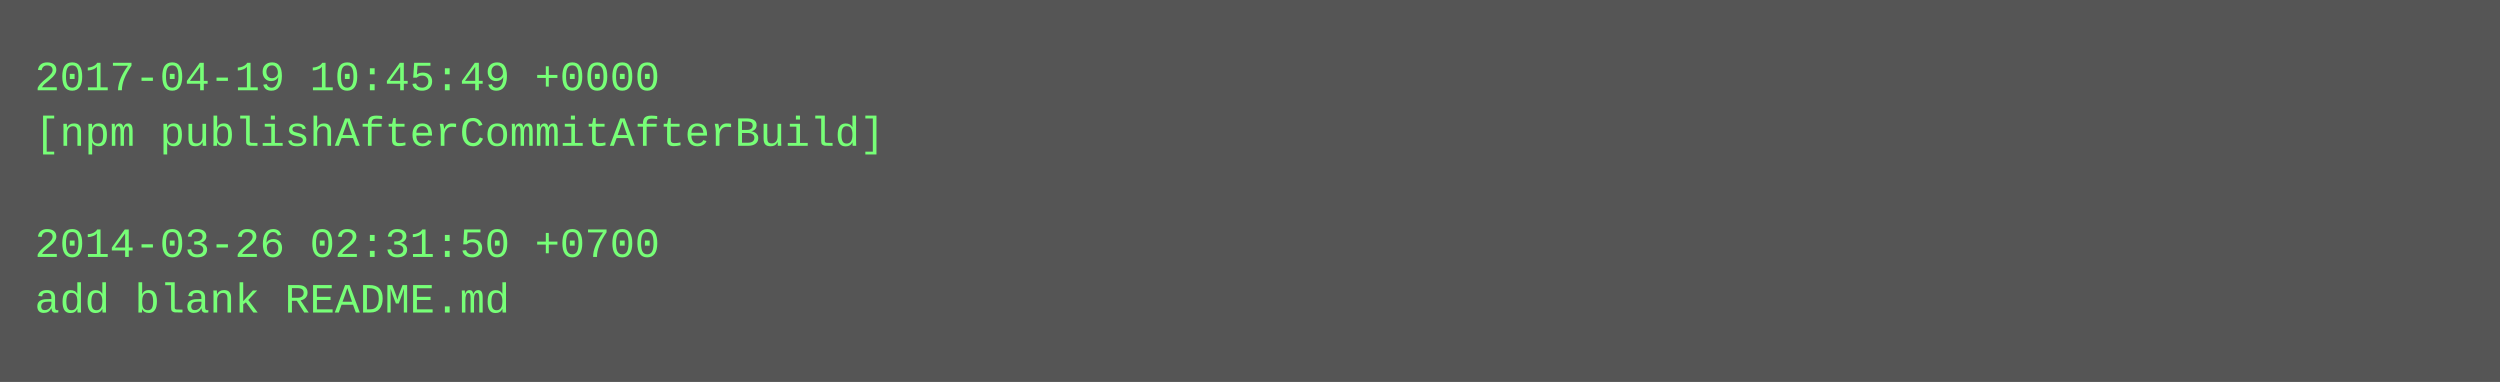
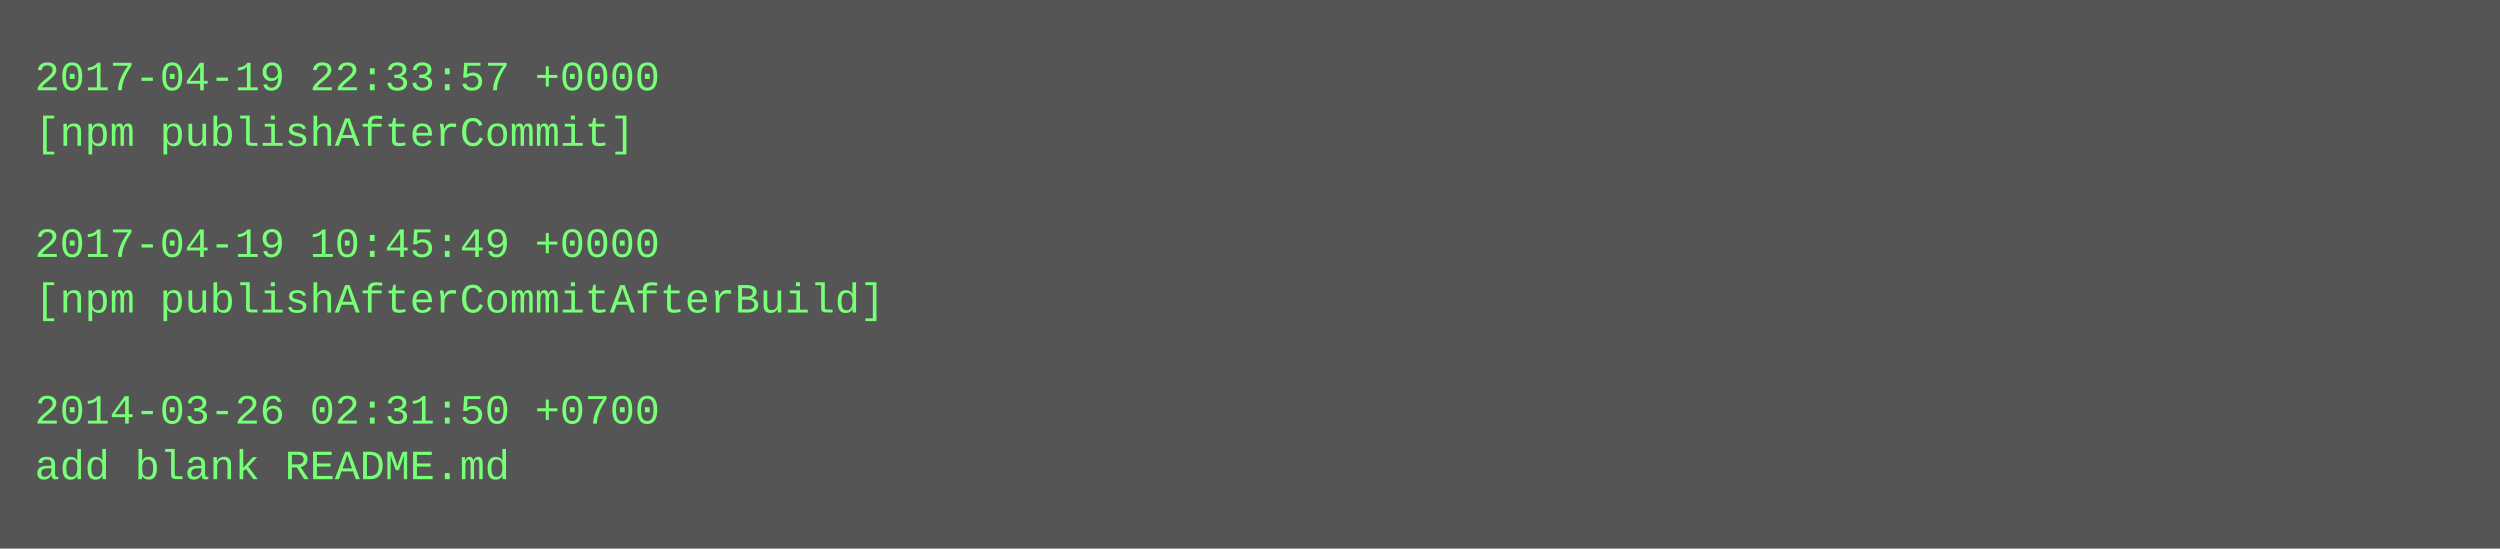
- <svg xmlns="http://www.w3.org/2000/svg" height="110" width="720">
-   <rect height="110" fill="#555" width="720" />
+ <svg xmlns="http://www.w3.org/2000/svg" height="158" width="720">
+   <rect height="158" fill="#555" width="720" />
  <text fill="#7f7" font-family="Courier New" font-size="12" xml:space="preserve">
-     <tspan x="10" y="26">2017-04-19 10:45:49 +0000</tspan>
-     <tspan x="10" y="42">[npm publishAfterCommitAfterBuild]</tspan>
+     <tspan x="10" y="26">2017-04-19 22:33:57 +0000</tspan>
+     <tspan x="10" y="42">[npm publishAfterCommit]</tspan>
    <tspan x="10" y="58" />
-     <tspan x="10" y="74">2014-03-26 02:31:50 +0700</tspan>
-     <tspan x="10" y="90">add blank README.md</tspan>
+     <tspan x="10" y="74">2017-04-19 10:45:49 +0000</tspan>
+     <tspan x="10" y="90">[npm publishAfterCommitAfterBuild]</tspan>
+     <tspan x="10" y="106" />
+     <tspan x="10" y="122">2014-03-26 02:31:50 +0700</tspan>
+     <tspan x="10" y="138">add blank README.md</tspan>
  </text>
</svg>
